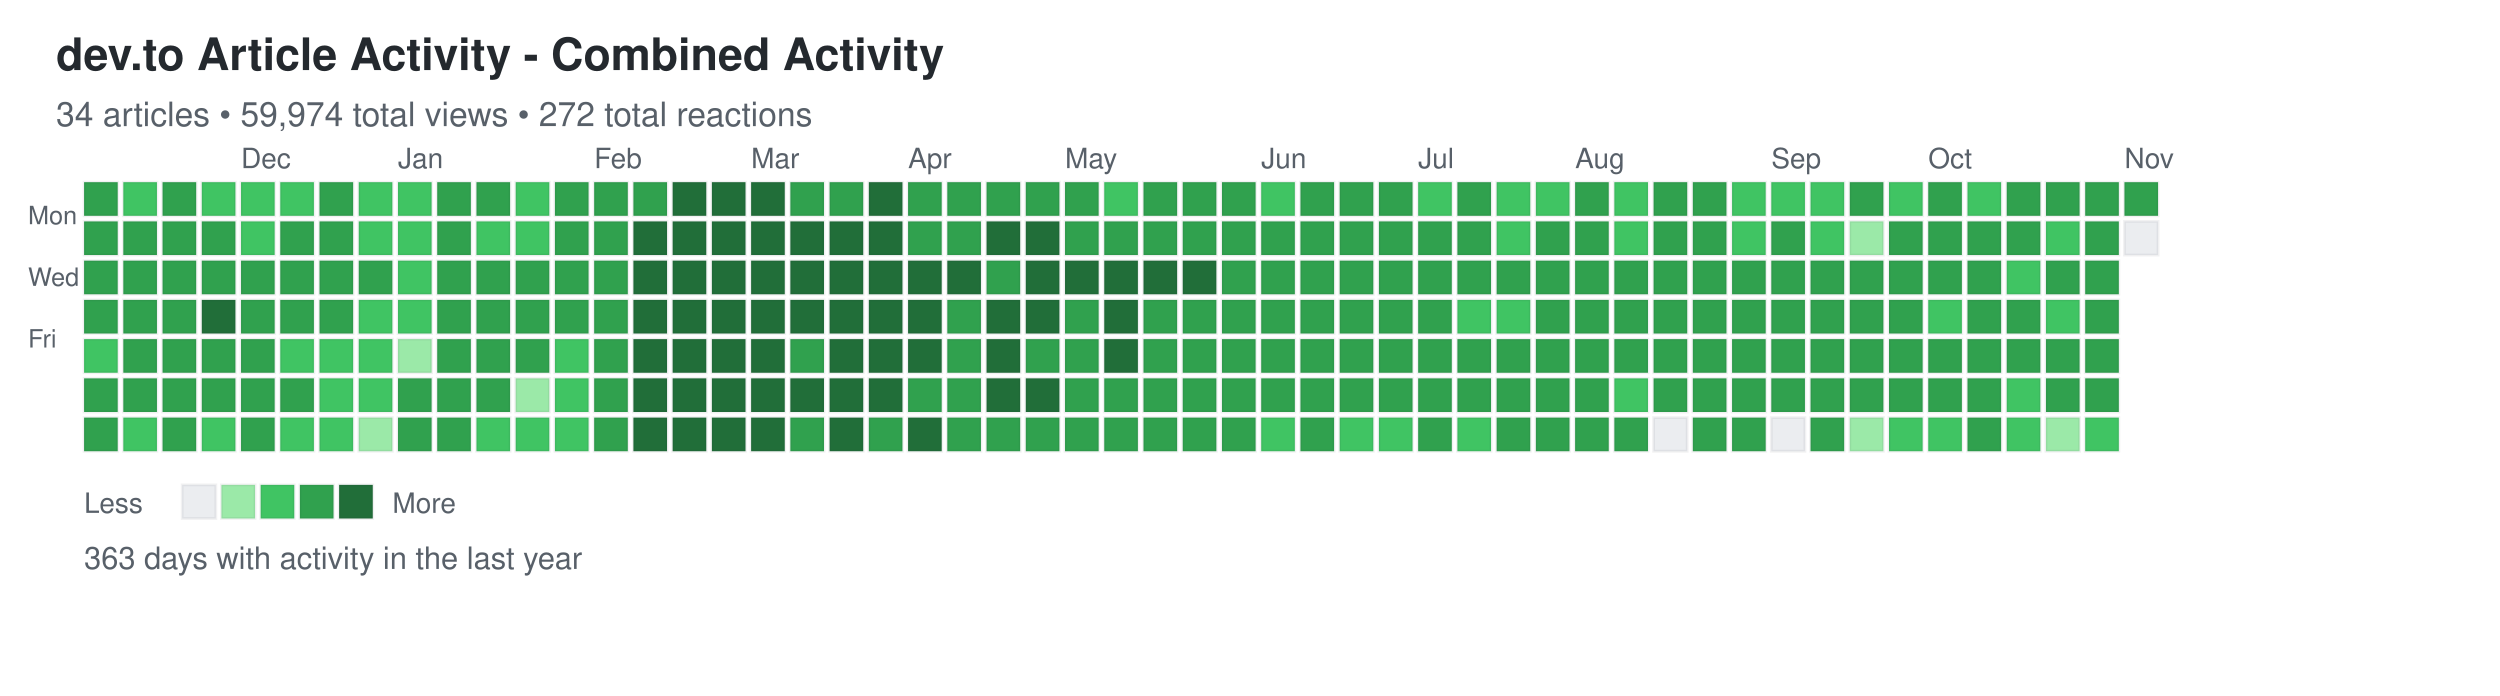
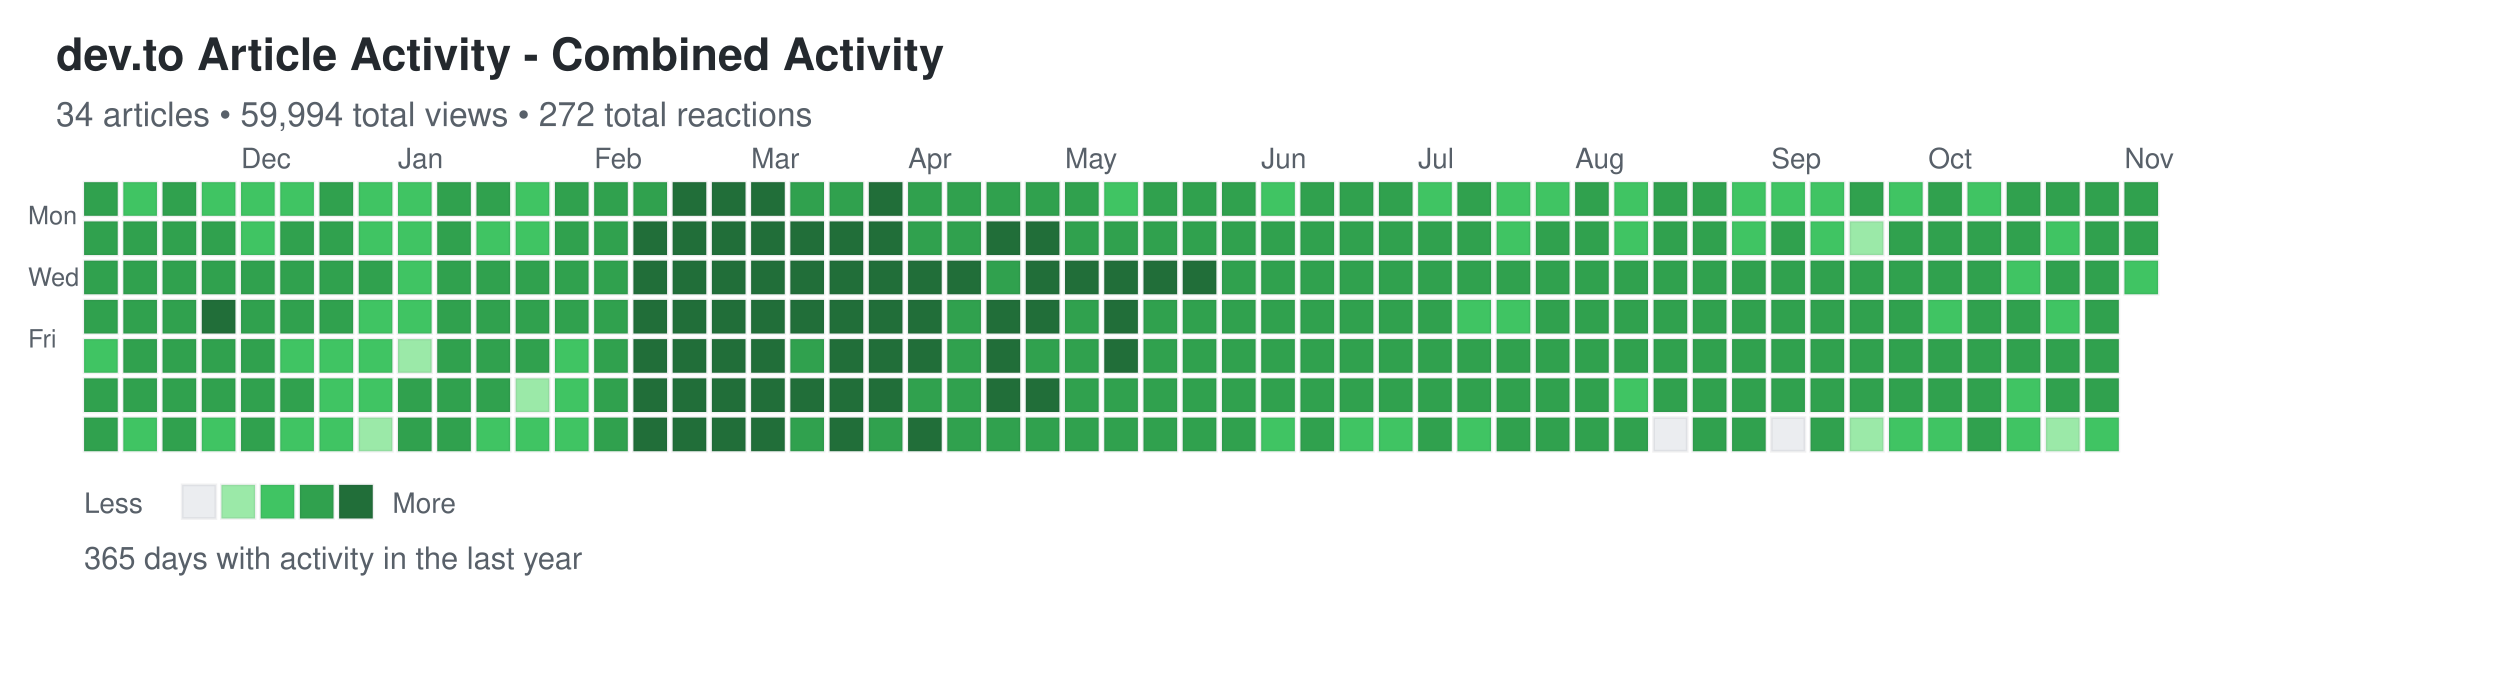
<svg xmlns="http://www.w3.org/2000/svg" width="892" height="248">
  <defs>
    <style>
.day { stroke: rgba(27,31,35,0.06); stroke-width: 1px; cursor: pointer; }
.day:hover { stroke: rgba(27,31,35,0.3); stroke-width: 2px; }
.month-label { font-family: -apple-system, BlinkMacSystemFont, "Segoe UI", Helvetica, Arial, sans-serif; font-size: 10px; fill: #586069; }
.day-label { font-family: -apple-system, BlinkMacSystemFont, "Segoe UI", Helvetica, Arial, sans-serif; font-size: 9px; fill: #586069; }
.title { font-family: -apple-system, BlinkMacSystemFont, "Segoe UI", Helvetica, Arial, sans-serif; font-size: 16px; font-weight: 600; fill: #24292e; }
.subtitle { font-family: -apple-system, BlinkMacSystemFont, "Segoe UI", Helvetica, Arial, sans-serif; font-size: 12px; fill: #586069; }
.stats { font-family: -apple-system, BlinkMacSystemFont, "Segoe UI", Helvetica, Arial, sans-serif; font-size: 11px; fill: #586069; }
.legend-text { font-family: -apple-system, BlinkMacSystemFont, "Segoe UI", Helvetica, Arial, sans-serif; font-size: 10px; fill: #586069; }
</style>
  </defs>
  <text x="20" y="25" class="title">dev.to Article Activity - Combined Activity</text>
-   <text x="20" y="45" class="subtitle">34 articles • 59,974 total views • 272 total reactions</text>
+   <text x="20" y="45" class="subtitle">34 articles • 59,994 total views • 272 total reactions</text>
  <text x="10" y="80" class="day-label">Mon</text>
  <text x="10" y="102" class="day-label">Wed</text>
  <text x="10" y="124" class="day-label">Fri</text>
  <rect x="30" y="65" width="12" height="12" fill="#30a14e" class="day" data-date="2025-11-02" data-level="3" />
  <rect x="30" y="79" width="12" height="12" fill="#30a14e" class="day" data-date="2025-11-03" data-level="3" />
  <rect x="30" y="93" width="12" height="12" fill="#30a14e" class="day" data-date="2025-11-04" data-level="3" />
  <rect x="30" y="107" width="12" height="12" fill="#30a14e" class="day" data-date="2025-11-05" data-level="3" />
  <rect x="30" y="121" width="12" height="12" fill="#40c463" class="day" data-date="2025-11-06" data-level="2" />
  <rect x="30" y="135" width="12" height="12" fill="#30a14e" class="day" data-date="2025-11-07" data-level="3" />
  <rect x="30" y="149" width="12" height="12" fill="#30a14e" class="day" data-date="2025-11-08" data-level="3" />
  <rect x="44" y="65" width="12" height="12" fill="#40c463" class="day" data-date="2025-11-09" data-level="2" />
  <rect x="44" y="79" width="12" height="12" fill="#30a14e" class="day" data-date="2025-11-10" data-level="3" />
  <rect x="44" y="93" width="12" height="12" fill="#30a14e" class="day" data-date="2025-11-11" data-level="3" />
  <rect x="44" y="107" width="12" height="12" fill="#30a14e" class="day" data-date="2025-11-12" data-level="3" />
  <rect x="44" y="121" width="12" height="12" fill="#30a14e" class="day" data-date="2025-11-13" data-level="3" />
  <rect x="44" y="135" width="12" height="12" fill="#30a14e" class="day" data-date="2025-11-14" data-level="3" />
  <rect x="44" y="149" width="12" height="12" fill="#40c463" class="day" data-date="2025-11-15" data-level="2" />
  <rect x="58" y="65" width="12" height="12" fill="#30a14e" class="day" data-date="2025-11-16" data-level="3" />
  <rect x="58" y="79" width="12" height="12" fill="#30a14e" class="day" data-date="2025-11-17" data-level="3" />
  <rect x="58" y="93" width="12" height="12" fill="#30a14e" class="day" data-date="2025-11-18" data-level="3" />
  <rect x="58" y="107" width="12" height="12" fill="#30a14e" class="day" data-date="2025-11-19" data-level="3" />
  <rect x="58" y="121" width="12" height="12" fill="#30a14e" class="day" data-date="2025-11-20" data-level="3" />
  <rect x="58" y="135" width="12" height="12" fill="#30a14e" class="day" data-date="2025-11-21" data-level="3" />
  <rect x="58" y="149" width="12" height="12" fill="#30a14e" class="day" data-date="2025-11-22" data-level="3" />
  <rect x="72" y="65" width="12" height="12" fill="#40c463" class="day" data-date="2025-11-23" data-level="2" />
  <rect x="72" y="79" width="12" height="12" fill="#30a14e" class="day" data-date="2025-11-24" data-level="3" />
  <rect x="72" y="93" width="12" height="12" fill="#30a14e" class="day" data-date="2025-11-25" data-level="3" />
  <rect x="72" y="107" width="12" height="12" fill="#216e39" class="day" data-date="2025-11-26" data-level="4" />
  <rect x="72" y="121" width="12" height="12" fill="#30a14e" class="day" data-date="2025-11-27" data-level="3" />
  <rect x="72" y="135" width="12" height="12" fill="#30a14e" class="day" data-date="2025-11-28" data-level="3" />
  <rect x="72" y="149" width="12" height="12" fill="#40c463" class="day" data-date="2025-11-29" data-level="2" />
  <rect x="86" y="65" width="12" height="12" fill="#40c463" class="day" data-date="2025-11-30" data-level="2" />
  <rect x="86" y="79" width="12" height="12" fill="#40c463" class="day" data-date="2025-12-01" data-level="2" />
  <rect x="86" y="93" width="12" height="12" fill="#30a14e" class="day" data-date="2025-12-02" data-level="3" />
  <rect x="86" y="107" width="12" height="12" fill="#30a14e" class="day" data-date="2025-12-03" data-level="3" />
  <rect x="86" y="121" width="12" height="12" fill="#30a14e" class="day" data-date="2025-12-04" data-level="3" />
  <rect x="86" y="135" width="12" height="12" fill="#30a14e" class="day" data-date="2025-12-05" data-level="3" />
  <rect x="86" y="149" width="12" height="12" fill="#30a14e" class="day" data-date="2025-12-06" data-level="3" />
  <rect x="100" y="65" width="12" height="12" fill="#40c463" class="day" data-date="2025-12-07" data-level="2" />
  <rect x="100" y="79" width="12" height="12" fill="#30a14e" class="day" data-date="2025-12-08" data-level="3" />
  <rect x="100" y="93" width="12" height="12" fill="#30a14e" class="day" data-date="2025-12-09" data-level="3" />
  <rect x="100" y="107" width="12" height="12" fill="#30a14e" class="day" data-date="2025-12-10" data-level="3" />
  <rect x="100" y="121" width="12" height="12" fill="#40c463" class="day" data-date="2025-12-11" data-level="2" />
  <rect x="100" y="135" width="12" height="12" fill="#30a14e" class="day" data-date="2025-12-12" data-level="3" />
  <rect x="100" y="149" width="12" height="12" fill="#40c463" class="day" data-date="2025-12-13" data-level="2" />
  <rect x="114" y="65" width="12" height="12" fill="#30a14e" class="day" data-date="2025-12-14" data-level="3" />
  <rect x="114" y="79" width="12" height="12" fill="#30a14e" class="day" data-date="2025-12-15" data-level="3" />
  <rect x="114" y="93" width="12" height="12" fill="#30a14e" class="day" data-date="2025-12-16" data-level="3" />
  <rect x="114" y="107" width="12" height="12" fill="#30a14e" class="day" data-date="2025-12-17" data-level="3" />
  <rect x="114" y="121" width="12" height="12" fill="#40c463" class="day" data-date="2025-12-18" data-level="2" />
  <rect x="114" y="135" width="12" height="12" fill="#40c463" class="day" data-date="2025-12-19" data-level="2" />
  <rect x="114" y="149" width="12" height="12" fill="#40c463" class="day" data-date="2025-12-20" data-level="2" />
  <rect x="128" y="65" width="12" height="12" fill="#40c463" class="day" data-date="2025-12-21" data-level="2" />
  <rect x="128" y="79" width="12" height="12" fill="#40c463" class="day" data-date="2025-12-22" data-level="2" />
  <rect x="128" y="93" width="12" height="12" fill="#30a14e" class="day" data-date="2025-12-23" data-level="3" />
  <rect x="128" y="107" width="12" height="12" fill="#40c463" class="day" data-date="2025-12-24" data-level="2" />
  <rect x="128" y="121" width="12" height="12" fill="#40c463" class="day" data-date="2025-12-25" data-level="2" />
  <rect x="128" y="135" width="12" height="12" fill="#40c463" class="day" data-date="2025-12-26" data-level="2" />
  <rect x="128" y="149" width="12" height="12" fill="#9be9a8" class="day" data-date="2025-12-27" data-level="1" />
  <rect x="142" y="65" width="12" height="12" fill="#40c463" class="day" data-date="2025-12-28" data-level="2" />
  <rect x="142" y="79" width="12" height="12" fill="#40c463" class="day" data-date="2025-12-29" data-level="2" />
  <rect x="142" y="93" width="12" height="12" fill="#40c463" class="day" data-date="2025-12-30" data-level="2" />
  <rect x="142" y="107" width="12" height="12" fill="#40c463" class="day" data-date="2025-12-31" data-level="2" />
  <rect x="142" y="121" width="12" height="12" fill="#9be9a8" class="day" data-date="2026-01-01" data-level="1" />
  <rect x="142" y="135" width="12" height="12" fill="#30a14e" class="day" data-date="2026-01-02" data-level="3" />
  <rect x="142" y="149" width="12" height="12" fill="#30a14e" class="day" data-date="2026-01-03" data-level="3" />
  <rect x="156" y="65" width="12" height="12" fill="#30a14e" class="day" data-date="2026-01-04" data-level="3" />
  <rect x="156" y="79" width="12" height="12" fill="#30a14e" class="day" data-date="2026-01-05" data-level="3" />
  <rect x="156" y="93" width="12" height="12" fill="#30a14e" class="day" data-date="2026-01-06" data-level="3" />
  <rect x="156" y="107" width="12" height="12" fill="#30a14e" class="day" data-date="2026-01-07" data-level="3" />
  <rect x="156" y="121" width="12" height="12" fill="#30a14e" class="day" data-date="2026-01-08" data-level="3" />
  <rect x="156" y="135" width="12" height="12" fill="#30a14e" class="day" data-date="2026-01-09" data-level="3" />
  <rect x="156" y="149" width="12" height="12" fill="#30a14e" class="day" data-date="2026-01-10" data-level="3" />
  <rect x="170" y="65" width="12" height="12" fill="#30a14e" class="day" data-date="2026-01-11" data-level="3" />
  <rect x="170" y="79" width="12" height="12" fill="#40c463" class="day" data-date="2026-01-12" data-level="2" />
  <rect x="170" y="93" width="12" height="12" fill="#30a14e" class="day" data-date="2026-01-13" data-level="3" />
  <rect x="170" y="107" width="12" height="12" fill="#30a14e" class="day" data-date="2026-01-14" data-level="3" />
  <rect x="170" y="121" width="12" height="12" fill="#30a14e" class="day" data-date="2026-01-15" data-level="3" />
  <rect x="170" y="135" width="12" height="12" fill="#30a14e" class="day" data-date="2026-01-16" data-level="3" />
  <rect x="170" y="149" width="12" height="12" fill="#40c463" class="day" data-date="2026-01-17" data-level="2" />
  <rect x="184" y="65" width="12" height="12" fill="#40c463" class="day" data-date="2026-01-18" data-level="2" />
  <rect x="184" y="79" width="12" height="12" fill="#40c463" class="day" data-date="2026-01-19" data-level="2" />
  <rect x="184" y="93" width="12" height="12" fill="#30a14e" class="day" data-date="2026-01-20" data-level="3" />
  <rect x="184" y="107" width="12" height="12" fill="#30a14e" class="day" data-date="2026-01-21" data-level="3" />
  <rect x="184" y="121" width="12" height="12" fill="#30a14e" class="day" data-date="2026-01-22" data-level="3" />
  <rect x="184" y="135" width="12" height="12" fill="#9be9a8" class="day" data-date="2026-01-23" data-level="1" />
  <rect x="184" y="149" width="12" height="12" fill="#40c463" class="day" data-date="2026-01-24" data-level="2" />
  <rect x="198" y="65" width="12" height="12" fill="#30a14e" class="day" data-date="2026-01-25" data-level="3" />
  <rect x="198" y="79" width="12" height="12" fill="#30a14e" class="day" data-date="2026-01-26" data-level="3" />
  <rect x="198" y="93" width="12" height="12" fill="#30a14e" class="day" data-date="2026-01-27" data-level="3" />
  <rect x="198" y="107" width="12" height="12" fill="#30a14e" class="day" data-date="2026-01-28" data-level="3" />
  <rect x="198" y="121" width="12" height="12" fill="#40c463" class="day" data-date="2026-01-29" data-level="2" />
  <rect x="198" y="135" width="12" height="12" fill="#40c463" class="day" data-date="2026-01-30" data-level="2" />
  <rect x="198" y="149" width="12" height="12" fill="#40c463" class="day" data-date="2026-01-31" data-level="2" />
  <rect x="212" y="65" width="12" height="12" fill="#30a14e" class="day" data-date="2026-02-01" data-level="3" />
  <rect x="212" y="79" width="12" height="12" fill="#30a14e" class="day" data-date="2026-02-02" data-level="3" />
  <rect x="212" y="93" width="12" height="12" fill="#30a14e" class="day" data-date="2026-02-03" data-level="3" />
  <rect x="212" y="107" width="12" height="12" fill="#30a14e" class="day" data-date="2026-02-04" data-level="3" />
  <rect x="212" y="121" width="12" height="12" fill="#30a14e" class="day" data-date="2026-02-05" data-level="3" />
  <rect x="212" y="135" width="12" height="12" fill="#30a14e" class="day" data-date="2026-02-06" data-level="3" />
  <rect x="212" y="149" width="12" height="12" fill="#30a14e" class="day" data-date="2026-02-07" data-level="3" />
  <rect x="226" y="65" width="12" height="12" fill="#30a14e" class="day" data-date="2026-02-08" data-level="3" />
  <rect x="226" y="79" width="12" height="12" fill="#216e39" class="day" data-date="2026-02-09" data-level="4" />
  <rect x="226" y="93" width="12" height="12" fill="#216e39" class="day" data-date="2026-02-10" data-level="4" />
  <rect x="226" y="107" width="12" height="12" fill="#216e39" class="day" data-date="2026-02-11" data-level="4" />
  <rect x="226" y="121" width="12" height="12" fill="#216e39" class="day" data-date="2026-02-12" data-level="4" />
  <rect x="226" y="135" width="12" height="12" fill="#216e39" class="day" data-date="2026-02-13" data-level="4" />
  <rect x="226" y="149" width="12" height="12" fill="#216e39" class="day" data-date="2026-02-14" data-level="4" />
  <rect x="240" y="65" width="12" height="12" fill="#216e39" class="day" data-date="2026-02-15" data-level="4" />
  <rect x="240" y="79" width="12" height="12" fill="#216e39" class="day" data-date="2026-02-16" data-level="4" />
  <rect x="240" y="93" width="12" height="12" fill="#216e39" class="day" data-date="2026-02-17" data-level="4" />
  <rect x="240" y="107" width="12" height="12" fill="#216e39" class="day" data-date="2026-02-18" data-level="4" />
  <rect x="240" y="121" width="12" height="12" fill="#216e39" class="day" data-date="2026-02-19" data-level="4" />
  <rect x="240" y="135" width="12" height="12" fill="#216e39" class="day" data-date="2026-02-20" data-level="4" />
  <rect x="240" y="149" width="12" height="12" fill="#216e39" class="day" data-date="2026-02-21" data-level="4" />
  <rect x="254" y="65" width="12" height="12" fill="#216e39" class="day" data-date="2026-02-22" data-level="4" />
  <rect x="254" y="79" width="12" height="12" fill="#216e39" class="day" data-date="2026-02-23" data-level="4" />
  <rect x="254" y="93" width="12" height="12" fill="#216e39" class="day" data-date="2026-02-24" data-level="4" />
  <rect x="254" y="107" width="12" height="12" fill="#216e39" class="day" data-date="2026-02-25" data-level="4" />
  <rect x="254" y="121" width="12" height="12" fill="#216e39" class="day" data-date="2026-02-26" data-level="4" />
  <rect x="254" y="135" width="12" height="12" fill="#216e39" class="day" data-date="2026-02-27" data-level="4" />
  <rect x="254" y="149" width="12" height="12" fill="#216e39" class="day" data-date="2026-02-28" data-level="4" />
  <rect x="268" y="65" width="12" height="12" fill="#216e39" class="day" data-date="2026-03-01" data-level="4" />
  <rect x="268" y="79" width="12" height="12" fill="#216e39" class="day" data-date="2026-03-02" data-level="4" />
  <rect x="268" y="93" width="12" height="12" fill="#216e39" class="day" data-date="2026-03-03" data-level="4" />
  <rect x="268" y="107" width="12" height="12" fill="#216e39" class="day" data-date="2026-03-04" data-level="4" />
  <rect x="268" y="121" width="12" height="12" fill="#216e39" class="day" data-date="2026-03-05" data-level="4" />
  <rect x="268" y="135" width="12" height="12" fill="#216e39" class="day" data-date="2026-03-06" data-level="4" />
  <rect x="268" y="149" width="12" height="12" fill="#216e39" class="day" data-date="2026-03-07" data-level="4" />
  <rect x="282" y="65" width="12" height="12" fill="#30a14e" class="day" data-date="2026-03-08" data-level="3" />
  <rect x="282" y="79" width="12" height="12" fill="#216e39" class="day" data-date="2026-03-09" data-level="4" />
  <rect x="282" y="93" width="12" height="12" fill="#216e39" class="day" data-date="2026-03-10" data-level="4" />
  <rect x="282" y="107" width="12" height="12" fill="#216e39" class="day" data-date="2026-03-11" data-level="4" />
  <rect x="282" y="121" width="12" height="12" fill="#30a14e" class="day" data-date="2026-03-12" data-level="3" />
  <rect x="282" y="135" width="12" height="12" fill="#216e39" class="day" data-date="2026-03-13" data-level="4" />
  <rect x="282" y="149" width="12" height="12" fill="#30a14e" class="day" data-date="2026-03-14" data-level="3" />
  <rect x="296" y="65" width="12" height="12" fill="#30a14e" class="day" data-date="2026-03-15" data-level="3" />
  <rect x="296" y="79" width="12" height="12" fill="#216e39" class="day" data-date="2026-03-16" data-level="4" />
  <rect x="296" y="93" width="12" height="12" fill="#216e39" class="day" data-date="2026-03-17" data-level="4" />
  <rect x="296" y="107" width="12" height="12" fill="#216e39" class="day" data-date="2026-03-18" data-level="4" />
  <rect x="296" y="121" width="12" height="12" fill="#216e39" class="day" data-date="2026-03-19" data-level="4" />
  <rect x="296" y="135" width="12" height="12" fill="#216e39" class="day" data-date="2026-03-20" data-level="4" />
  <rect x="296" y="149" width="12" height="12" fill="#216e39" class="day" data-date="2026-03-21" data-level="4" />
  <rect x="310" y="65" width="12" height="12" fill="#216e39" class="day" data-date="2026-03-22" data-level="4" />
  <rect x="310" y="79" width="12" height="12" fill="#216e39" class="day" data-date="2026-03-23" data-level="4" />
  <rect x="310" y="93" width="12" height="12" fill="#216e39" class="day" data-date="2026-03-24" data-level="4" />
  <rect x="310" y="107" width="12" height="12" fill="#216e39" class="day" data-date="2026-03-25" data-level="4" />
  <rect x="310" y="121" width="12" height="12" fill="#216e39" class="day" data-date="2026-03-26" data-level="4" />
  <rect x="310" y="135" width="12" height="12" fill="#216e39" class="day" data-date="2026-03-27" data-level="4" />
  <rect x="310" y="149" width="12" height="12" fill="#30a14e" class="day" data-date="2026-03-28" data-level="3" />
  <rect x="324" y="65" width="12" height="12" fill="#30a14e" class="day" data-date="2026-03-29" data-level="3" />
  <rect x="324" y="79" width="12" height="12" fill="#30a14e" class="day" data-date="2026-03-30" data-level="3" />
  <rect x="324" y="93" width="12" height="12" fill="#216e39" class="day" data-date="2026-03-31" data-level="4" />
  <rect x="324" y="107" width="12" height="12" fill="#216e39" class="day" data-date="2026-04-01" data-level="4" />
  <rect x="324" y="121" width="12" height="12" fill="#216e39" class="day" data-date="2026-04-02" data-level="4" />
  <rect x="324" y="135" width="12" height="12" fill="#30a14e" class="day" data-date="2026-04-03" data-level="3" />
  <rect x="324" y="149" width="12" height="12" fill="#216e39" class="day" data-date="2026-04-04" data-level="4" />
  <rect x="338" y="65" width="12" height="12" fill="#30a14e" class="day" data-date="2026-04-05" data-level="3" />
  <rect x="338" y="79" width="12" height="12" fill="#30a14e" class="day" data-date="2026-04-06" data-level="3" />
  <rect x="338" y="93" width="12" height="12" fill="#216e39" class="day" data-date="2026-04-07" data-level="4" />
  <rect x="338" y="107" width="12" height="12" fill="#30a14e" class="day" data-date="2026-04-08" data-level="3" />
  <rect x="338" y="121" width="12" height="12" fill="#30a14e" class="day" data-date="2026-04-09" data-level="3" />
  <rect x="338" y="135" width="12" height="12" fill="#30a14e" class="day" data-date="2026-04-10" data-level="3" />
  <rect x="338" y="149" width="12" height="12" fill="#30a14e" class="day" data-date="2026-04-11" data-level="3" />
  <rect x="352" y="65" width="12" height="12" fill="#30a14e" class="day" data-date="2026-04-12" data-level="3" />
  <rect x="352" y="79" width="12" height="12" fill="#216e39" class="day" data-date="2026-04-13" data-level="4" />
  <rect x="352" y="93" width="12" height="12" fill="#30a14e" class="day" data-date="2026-04-14" data-level="3" />
  <rect x="352" y="107" width="12" height="12" fill="#216e39" class="day" data-date="2026-04-15" data-level="4" />
  <rect x="352" y="121" width="12" height="12" fill="#216e39" class="day" data-date="2026-04-16" data-level="4" />
  <rect x="352" y="135" width="12" height="12" fill="#216e39" class="day" data-date="2026-04-17" data-level="4" />
  <rect x="352" y="149" width="12" height="12" fill="#30a14e" class="day" data-date="2026-04-18" data-level="3" />
  <rect x="366" y="65" width="12" height="12" fill="#30a14e" class="day" data-date="2026-04-19" data-level="3" />
  <rect x="366" y="79" width="12" height="12" fill="#216e39" class="day" data-date="2026-04-20" data-level="4" />
  <rect x="366" y="93" width="12" height="12" fill="#216e39" class="day" data-date="2026-04-21" data-level="4" />
  <rect x="366" y="107" width="12" height="12" fill="#216e39" class="day" data-date="2026-04-22" data-level="4" />
  <rect x="366" y="121" width="12" height="12" fill="#30a14e" class="day" data-date="2026-04-23" data-level="3" />
  <rect x="366" y="135" width="12" height="12" fill="#216e39" class="day" data-date="2026-04-24" data-level="4" />
  <rect x="366" y="149" width="12" height="12" fill="#30a14e" class="day" data-date="2026-04-25" data-level="3" />
  <rect x="380" y="65" width="12" height="12" fill="#30a14e" class="day" data-date="2026-04-26" data-level="3" />
  <rect x="380" y="79" width="12" height="12" fill="#30a14e" class="day" data-date="2026-04-27" data-level="3" />
  <rect x="380" y="93" width="12" height="12" fill="#216e39" class="day" data-date="2026-04-28" data-level="4" />
  <rect x="380" y="107" width="12" height="12" fill="#30a14e" class="day" data-date="2026-04-29" data-level="3" />
  <rect x="380" y="121" width="12" height="12" fill="#30a14e" class="day" data-date="2026-04-30" data-level="3" />
  <rect x="380" y="135" width="12" height="12" fill="#30a14e" class="day" data-date="2026-05-01" data-level="3" />
  <rect x="380" y="149" width="12" height="12" fill="#30a14e" class="day" data-date="2026-05-02" data-level="3" />
  <rect x="394" y="65" width="12" height="12" fill="#40c463" class="day" data-date="2026-05-03" data-level="2" />
  <rect x="394" y="79" width="12" height="12" fill="#30a14e" class="day" data-date="2026-05-04" data-level="3" />
  <rect x="394" y="93" width="12" height="12" fill="#216e39" class="day" data-date="2026-05-05" data-level="4" />
  <rect x="394" y="107" width="12" height="12" fill="#216e39" class="day" data-date="2026-05-06" data-level="4" />
  <rect x="394" y="121" width="12" height="12" fill="#216e39" class="day" data-date="2026-05-07" data-level="4" />
  <rect x="394" y="135" width="12" height="12" fill="#30a14e" class="day" data-date="2026-05-08" data-level="3" />
  <rect x="394" y="149" width="12" height="12" fill="#30a14e" class="day" data-date="2026-05-09" data-level="3" />
  <rect x="408" y="65" width="12" height="12" fill="#30a14e" class="day" data-date="2026-05-10" data-level="3" />
  <rect x="408" y="79" width="12" height="12" fill="#30a14e" class="day" data-date="2026-05-11" data-level="3" />
  <rect x="408" y="93" width="12" height="12" fill="#216e39" class="day" data-date="2026-05-12" data-level="4" />
  <rect x="408" y="107" width="12" height="12" fill="#30a14e" class="day" data-date="2026-05-13" data-level="3" />
  <rect x="408" y="121" width="12" height="12" fill="#30a14e" class="day" data-date="2026-05-14" data-level="3" />
  <rect x="408" y="135" width="12" height="12" fill="#30a14e" class="day" data-date="2026-05-15" data-level="3" />
  <rect x="408" y="149" width="12" height="12" fill="#30a14e" class="day" data-date="2026-05-16" data-level="3" />
  <rect x="422" y="65" width="12" height="12" fill="#30a14e" class="day" data-date="2026-05-17" data-level="3" />
  <rect x="422" y="79" width="12" height="12" fill="#30a14e" class="day" data-date="2026-05-18" data-level="3" />
  <rect x="422" y="93" width="12" height="12" fill="#216e39" class="day" data-date="2026-05-19" data-level="4" />
  <rect x="422" y="107" width="12" height="12" fill="#30a14e" class="day" data-date="2026-05-20" data-level="3" />
  <rect x="422" y="121" width="12" height="12" fill="#30a14e" class="day" data-date="2026-05-21" data-level="3" />
  <rect x="422" y="135" width="12" height="12" fill="#30a14e" class="day" data-date="2026-05-22" data-level="3" />
  <rect x="422" y="149" width="12" height="12" fill="#30a14e" class="day" data-date="2026-05-23" data-level="3" />
  <rect x="436" y="65" width="12" height="12" fill="#30a14e" class="day" data-date="2026-05-24" data-level="3" />
  <rect x="436" y="79" width="12" height="12" fill="#30a14e" class="day" data-date="2026-05-25" data-level="3" />
  <rect x="436" y="93" width="12" height="12" fill="#30a14e" class="day" data-date="2026-05-26" data-level="3" />
  <rect x="436" y="107" width="12" height="12" fill="#30a14e" class="day" data-date="2026-05-27" data-level="3" />
  <rect x="436" y="121" width="12" height="12" fill="#30a14e" class="day" data-date="2026-05-28" data-level="3" />
  <rect x="436" y="135" width="12" height="12" fill="#30a14e" class="day" data-date="2026-05-29" data-level="3" />
  <rect x="436" y="149" width="12" height="12" fill="#30a14e" class="day" data-date="2026-05-30" data-level="3" />
  <rect x="450" y="65" width="12" height="12" fill="#40c463" class="day" data-date="2026-05-31" data-level="2" />
  <rect x="450" y="79" width="12" height="12" fill="#30a14e" class="day" data-date="2026-06-01" data-level="3" />
  <rect x="450" y="93" width="12" height="12" fill="#30a14e" class="day" data-date="2026-06-02" data-level="3" />
  <rect x="450" y="107" width="12" height="12" fill="#30a14e" class="day" data-date="2026-06-03" data-level="3" />
  <rect x="450" y="121" width="12" height="12" fill="#30a14e" class="day" data-date="2026-06-04" data-level="3" />
  <rect x="450" y="135" width="12" height="12" fill="#30a14e" class="day" data-date="2026-06-05" data-level="3" />
  <rect x="450" y="149" width="12" height="12" fill="#40c463" class="day" data-date="2026-06-06" data-level="2" />
  <rect x="464" y="65" width="12" height="12" fill="#30a14e" class="day" data-date="2026-06-07" data-level="3" />
  <rect x="464" y="79" width="12" height="12" fill="#30a14e" class="day" data-date="2026-06-08" data-level="3" />
  <rect x="464" y="93" width="12" height="12" fill="#30a14e" class="day" data-date="2026-06-09" data-level="3" />
  <rect x="464" y="107" width="12" height="12" fill="#30a14e" class="day" data-date="2026-06-10" data-level="3" />
  <rect x="464" y="121" width="12" height="12" fill="#30a14e" class="day" data-date="2026-06-11" data-level="3" />
  <rect x="464" y="135" width="12" height="12" fill="#30a14e" class="day" data-date="2026-06-12" data-level="3" />
  <rect x="464" y="149" width="12" height="12" fill="#30a14e" class="day" data-date="2026-06-13" data-level="3" />
  <rect x="478" y="65" width="12" height="12" fill="#30a14e" class="day" data-date="2026-06-14" data-level="3" />
  <rect x="478" y="79" width="12" height="12" fill="#30a14e" class="day" data-date="2026-06-15" data-level="3" />
  <rect x="478" y="93" width="12" height="12" fill="#30a14e" class="day" data-date="2026-06-16" data-level="3" />
  <rect x="478" y="107" width="12" height="12" fill="#30a14e" class="day" data-date="2026-06-17" data-level="3" />
  <rect x="478" y="121" width="12" height="12" fill="#30a14e" class="day" data-date="2026-06-18" data-level="3" />
  <rect x="478" y="135" width="12" height="12" fill="#30a14e" class="day" data-date="2026-06-19" data-level="3" />
  <rect x="478" y="149" width="12" height="12" fill="#40c463" class="day" data-date="2026-06-20" data-level="2" />
  <rect x="492" y="65" width="12" height="12" fill="#30a14e" class="day" data-date="2026-06-21" data-level="3" />
  <rect x="492" y="79" width="12" height="12" fill="#30a14e" class="day" data-date="2026-06-22" data-level="3" />
  <rect x="492" y="93" width="12" height="12" fill="#30a14e" class="day" data-date="2026-06-23" data-level="3" />
  <rect x="492" y="107" width="12" height="12" fill="#30a14e" class="day" data-date="2026-06-24" data-level="3" />
  <rect x="492" y="121" width="12" height="12" fill="#30a14e" class="day" data-date="2026-06-25" data-level="3" />
  <rect x="492" y="135" width="12" height="12" fill="#30a14e" class="day" data-date="2026-06-26" data-level="3" />
  <rect x="492" y="149" width="12" height="12" fill="#40c463" class="day" data-date="2026-06-27" data-level="2" />
  <rect x="506" y="65" width="12" height="12" fill="#40c463" class="day" data-date="2026-06-28" data-level="2" />
  <rect x="506" y="79" width="12" height="12" fill="#30a14e" class="day" data-date="2026-06-29" data-level="3" />
  <rect x="506" y="93" width="12" height="12" fill="#30a14e" class="day" data-date="2026-06-30" data-level="3" />
  <rect x="506" y="107" width="12" height="12" fill="#30a14e" class="day" data-date="2026-07-01" data-level="3" />
  <rect x="506" y="121" width="12" height="12" fill="#30a14e" class="day" data-date="2026-07-02" data-level="3" />
  <rect x="506" y="135" width="12" height="12" fill="#30a14e" class="day" data-date="2026-07-03" data-level="3" />
  <rect x="506" y="149" width="12" height="12" fill="#30a14e" class="day" data-date="2026-07-04" data-level="3" />
  <rect x="520" y="65" width="12" height="12" fill="#30a14e" class="day" data-date="2026-07-05" data-level="3" />
  <rect x="520" y="79" width="12" height="12" fill="#30a14e" class="day" data-date="2026-07-06" data-level="3" />
  <rect x="520" y="93" width="12" height="12" fill="#30a14e" class="day" data-date="2026-07-07" data-level="3" />
  <rect x="520" y="107" width="12" height="12" fill="#40c463" class="day" data-date="2026-07-08" data-level="2" />
  <rect x="520" y="121" width="12" height="12" fill="#30a14e" class="day" data-date="2026-07-09" data-level="3" />
  <rect x="520" y="135" width="12" height="12" fill="#30a14e" class="day" data-date="2026-07-10" data-level="3" />
  <rect x="520" y="149" width="12" height="12" fill="#40c463" class="day" data-date="2026-07-11" data-level="2" />
  <rect x="534" y="65" width="12" height="12" fill="#40c463" class="day" data-date="2026-07-12" data-level="2" />
  <rect x="534" y="79" width="12" height="12" fill="#40c463" class="day" data-date="2026-07-13" data-level="2" />
  <rect x="534" y="93" width="12" height="12" fill="#30a14e" class="day" data-date="2026-07-14" data-level="3" />
  <rect x="534" y="107" width="12" height="12" fill="#40c463" class="day" data-date="2026-07-15" data-level="2" />
  <rect x="534" y="121" width="12" height="12" fill="#30a14e" class="day" data-date="2026-07-16" data-level="3" />
  <rect x="534" y="135" width="12" height="12" fill="#30a14e" class="day" data-date="2026-07-17" data-level="3" />
  <rect x="534" y="149" width="12" height="12" fill="#30a14e" class="day" data-date="2026-07-18" data-level="3" />
  <rect x="548" y="65" width="12" height="12" fill="#40c463" class="day" data-date="2026-07-19" data-level="2" />
  <rect x="548" y="79" width="12" height="12" fill="#30a14e" class="day" data-date="2026-07-20" data-level="3" />
  <rect x="548" y="93" width="12" height="12" fill="#30a14e" class="day" data-date="2026-07-21" data-level="3" />
  <rect x="548" y="107" width="12" height="12" fill="#30a14e" class="day" data-date="2026-07-22" data-level="3" />
  <rect x="548" y="121" width="12" height="12" fill="#30a14e" class="day" data-date="2026-07-23" data-level="3" />
  <rect x="548" y="135" width="12" height="12" fill="#30a14e" class="day" data-date="2026-07-24" data-level="3" />
  <rect x="548" y="149" width="12" height="12" fill="#30a14e" class="day" data-date="2026-07-25" data-level="3" />
  <rect x="562" y="65" width="12" height="12" fill="#30a14e" class="day" data-date="2026-07-26" data-level="3" />
  <rect x="562" y="79" width="12" height="12" fill="#30a14e" class="day" data-date="2026-07-27" data-level="3" />
  <rect x="562" y="93" width="12" height="12" fill="#30a14e" class="day" data-date="2026-07-28" data-level="3" />
  <rect x="562" y="107" width="12" height="12" fill="#30a14e" class="day" data-date="2026-07-29" data-level="3" />
  <rect x="562" y="121" width="12" height="12" fill="#30a14e" class="day" data-date="2026-07-30" data-level="3" />
  <rect x="562" y="135" width="12" height="12" fill="#30a14e" class="day" data-date="2026-07-31" data-level="3" />
  <rect x="562" y="149" width="12" height="12" fill="#30a14e" class="day" data-date="2026-08-01" data-level="3" />
  <rect x="576" y="65" width="12" height="12" fill="#40c463" class="day" data-date="2026-08-02" data-level="2" />
  <rect x="576" y="79" width="12" height="12" fill="#40c463" class="day" data-date="2026-08-03" data-level="2" />
  <rect x="576" y="93" width="12" height="12" fill="#30a14e" class="day" data-date="2026-08-04" data-level="3" />
  <rect x="576" y="107" width="12" height="12" fill="#30a14e" class="day" data-date="2026-08-05" data-level="3" />
  <rect x="576" y="121" width="12" height="12" fill="#30a14e" class="day" data-date="2026-08-06" data-level="3" />
  <rect x="576" y="135" width="12" height="12" fill="#40c463" class="day" data-date="2026-08-07" data-level="2" />
  <rect x="576" y="149" width="12" height="12" fill="#30a14e" class="day" data-date="2026-08-08" data-level="3" />
  <rect x="590" y="65" width="12" height="12" fill="#30a14e" class="day" data-date="2026-08-09" data-level="3" />
  <rect x="590" y="79" width="12" height="12" fill="#30a14e" class="day" data-date="2026-08-10" data-level="3" />
  <rect x="590" y="93" width="12" height="12" fill="#30a14e" class="day" data-date="2026-08-11" data-level="3" />
  <rect x="590" y="107" width="12" height="12" fill="#30a14e" class="day" data-date="2026-08-12" data-level="3" />
  <rect x="590" y="121" width="12" height="12" fill="#30a14e" class="day" data-date="2026-08-13" data-level="3" />
  <rect x="590" y="135" width="12" height="12" fill="#30a14e" class="day" data-date="2026-08-14" data-level="3" />
  <rect x="590" y="149" width="12" height="12" fill="#ebedf0" class="day" data-date="2026-08-15" data-level="0" />
  <rect x="604" y="65" width="12" height="12" fill="#30a14e" class="day" data-date="2026-08-16" data-level="3" />
  <rect x="604" y="79" width="12" height="12" fill="#30a14e" class="day" data-date="2026-08-17" data-level="3" />
  <rect x="604" y="93" width="12" height="12" fill="#30a14e" class="day" data-date="2026-08-18" data-level="3" />
  <rect x="604" y="107" width="12" height="12" fill="#30a14e" class="day" data-date="2026-08-19" data-level="3" />
  <rect x="604" y="121" width="12" height="12" fill="#30a14e" class="day" data-date="2026-08-20" data-level="3" />
  <rect x="604" y="135" width="12" height="12" fill="#30a14e" class="day" data-date="2026-08-21" data-level="3" />
  <rect x="604" y="149" width="12" height="12" fill="#30a14e" class="day" data-date="2026-08-22" data-level="3" />
  <rect x="618" y="65" width="12" height="12" fill="#40c463" class="day" data-date="2026-08-23" data-level="2" />
  <rect x="618" y="79" width="12" height="12" fill="#40c463" class="day" data-date="2026-08-24" data-level="2" />
  <rect x="618" y="93" width="12" height="12" fill="#30a14e" class="day" data-date="2026-08-25" data-level="3" />
  <rect x="618" y="107" width="12" height="12" fill="#30a14e" class="day" data-date="2026-08-26" data-level="3" />
  <rect x="618" y="121" width="12" height="12" fill="#30a14e" class="day" data-date="2026-08-27" data-level="3" />
  <rect x="618" y="135" width="12" height="12" fill="#30a14e" class="day" data-date="2026-08-28" data-level="3" />
  <rect x="618" y="149" width="12" height="12" fill="#30a14e" class="day" data-date="2026-08-29" data-level="3" />
  <rect x="632" y="65" width="12" height="12" fill="#40c463" class="day" data-date="2026-08-30" data-level="2" />
  <rect x="632" y="79" width="12" height="12" fill="#30a14e" class="day" data-date="2026-08-31" data-level="3" />
  <rect x="632" y="93" width="12" height="12" fill="#30a14e" class="day" data-date="2026-09-01" data-level="3" />
  <rect x="632" y="107" width="12" height="12" fill="#30a14e" class="day" data-date="2026-09-02" data-level="3" />
  <rect x="632" y="121" width="12" height="12" fill="#30a14e" class="day" data-date="2026-09-03" data-level="3" />
  <rect x="632" y="135" width="12" height="12" fill="#30a14e" class="day" data-date="2026-09-04" data-level="3" />
  <rect x="632" y="149" width="12" height="12" fill="#ebedf0" class="day" data-date="2026-09-05" data-level="0" />
  <rect x="646" y="65" width="12" height="12" fill="#40c463" class="day" data-date="2026-09-06" data-level="2" />
  <rect x="646" y="79" width="12" height="12" fill="#40c463" class="day" data-date="2026-09-07" data-level="2" />
  <rect x="646" y="93" width="12" height="12" fill="#30a14e" class="day" data-date="2026-09-08" data-level="3" />
  <rect x="646" y="107" width="12" height="12" fill="#30a14e" class="day" data-date="2026-09-09" data-level="3" />
  <rect x="646" y="121" width="12" height="12" fill="#30a14e" class="day" data-date="2026-09-10" data-level="3" />
  <rect x="646" y="135" width="12" height="12" fill="#30a14e" class="day" data-date="2026-09-11" data-level="3" />
  <rect x="646" y="149" width="12" height="12" fill="#30a14e" class="day" data-date="2026-09-12" data-level="3" />
  <rect x="660" y="65" width="12" height="12" fill="#30a14e" class="day" data-date="2026-09-13" data-level="3" />
  <rect x="660" y="79" width="12" height="12" fill="#9be9a8" class="day" data-date="2026-09-14" data-level="1" />
  <rect x="660" y="93" width="12" height="12" fill="#30a14e" class="day" data-date="2026-09-15" data-level="3" />
  <rect x="660" y="107" width="12" height="12" fill="#30a14e" class="day" data-date="2026-09-16" data-level="3" />
  <rect x="660" y="121" width="12" height="12" fill="#30a14e" class="day" data-date="2026-09-17" data-level="3" />
  <rect x="660" y="135" width="12" height="12" fill="#30a14e" class="day" data-date="2026-09-18" data-level="3" />
  <rect x="660" y="149" width="12" height="12" fill="#9be9a8" class="day" data-date="2026-09-19" data-level="1" />
  <rect x="674" y="65" width="12" height="12" fill="#40c463" class="day" data-date="2026-09-20" data-level="2" />
  <rect x="674" y="79" width="12" height="12" fill="#30a14e" class="day" data-date="2026-09-21" data-level="3" />
  <rect x="674" y="93" width="12" height="12" fill="#30a14e" class="day" data-date="2026-09-22" data-level="3" />
  <rect x="674" y="107" width="12" height="12" fill="#30a14e" class="day" data-date="2026-09-23" data-level="3" />
  <rect x="674" y="121" width="12" height="12" fill="#30a14e" class="day" data-date="2026-09-24" data-level="3" />
  <rect x="674" y="135" width="12" height="12" fill="#30a14e" class="day" data-date="2026-09-25" data-level="3" />
  <rect x="674" y="149" width="12" height="12" fill="#40c463" class="day" data-date="2026-09-26" data-level="2" />
  <rect x="688" y="65" width="12" height="12" fill="#30a14e" class="day" data-date="2026-09-27" data-level="3" />
  <rect x="688" y="79" width="12" height="12" fill="#30a14e" class="day" data-date="2026-09-28" data-level="3" />
  <rect x="688" y="93" width="12" height="12" fill="#30a14e" class="day" data-date="2026-09-29" data-level="3" />
  <rect x="688" y="107" width="12" height="12" fill="#40c463" class="day" data-date="2026-09-30" data-level="2" />
  <rect x="688" y="121" width="12" height="12" fill="#30a14e" class="day" data-date="2026-10-01" data-level="3" />
  <rect x="688" y="135" width="12" height="12" fill="#30a14e" class="day" data-date="2026-10-02" data-level="3" />
  <rect x="688" y="149" width="12" height="12" fill="#40c463" class="day" data-date="2026-10-03" data-level="2" />
  <rect x="702" y="65" width="12" height="12" fill="#40c463" class="day" data-date="2026-10-04" data-level="2" />
  <rect x="702" y="79" width="12" height="12" fill="#30a14e" class="day" data-date="2026-10-05" data-level="3" />
  <rect x="702" y="93" width="12" height="12" fill="#30a14e" class="day" data-date="2026-10-06" data-level="3" />
  <rect x="702" y="107" width="12" height="12" fill="#30a14e" class="day" data-date="2026-10-07" data-level="3" />
  <rect x="702" y="121" width="12" height="12" fill="#30a14e" class="day" data-date="2026-10-08" data-level="3" />
  <rect x="702" y="135" width="12" height="12" fill="#30a14e" class="day" data-date="2026-10-09" data-level="3" />
  <rect x="702" y="149" width="12" height="12" fill="#30a14e" class="day" data-date="2026-10-10" data-level="3" />
  <rect x="716" y="65" width="12" height="12" fill="#30a14e" class="day" data-date="2026-10-11" data-level="3" />
  <rect x="716" y="79" width="12" height="12" fill="#30a14e" class="day" data-date="2026-10-12" data-level="3" />
  <rect x="716" y="93" width="12" height="12" fill="#40c463" class="day" data-date="2026-10-13" data-level="2" />
  <rect x="716" y="107" width="12" height="12" fill="#30a14e" class="day" data-date="2026-10-14" data-level="3" />
  <rect x="716" y="121" width="12" height="12" fill="#30a14e" class="day" data-date="2026-10-15" data-level="3" />
  <rect x="716" y="135" width="12" height="12" fill="#40c463" class="day" data-date="2026-10-16" data-level="2" />
  <rect x="716" y="149" width="12" height="12" fill="#40c463" class="day" data-date="2026-10-17" data-level="2" />
  <rect x="730" y="65" width="12" height="12" fill="#30a14e" class="day" data-date="2026-10-18" data-level="3" />
  <rect x="730" y="79" width="12" height="12" fill="#40c463" class="day" data-date="2026-10-19" data-level="2" />
  <rect x="730" y="93" width="12" height="12" fill="#30a14e" class="day" data-date="2026-10-20" data-level="3" />
  <rect x="730" y="107" width="12" height="12" fill="#40c463" class="day" data-date="2026-10-21" data-level="2" />
  <rect x="730" y="121" width="12" height="12" fill="#30a14e" class="day" data-date="2026-10-22" data-level="3" />
  <rect x="730" y="135" width="12" height="12" fill="#30a14e" class="day" data-date="2026-10-23" data-level="3" />
  <rect x="730" y="149" width="12" height="12" fill="#9be9a8" class="day" data-date="2026-10-24" data-level="1" />
  <rect x="744" y="65" width="12" height="12" fill="#30a14e" class="day" data-date="2026-10-25" data-level="3" />
  <rect x="744" y="79" width="12" height="12" fill="#30a14e" class="day" data-date="2026-10-26" data-level="3" />
  <rect x="744" y="93" width="12" height="12" fill="#30a14e" class="day" data-date="2026-10-27" data-level="3" />
  <rect x="744" y="107" width="12" height="12" fill="#30a14e" class="day" data-date="2026-10-28" data-level="3" />
  <rect x="744" y="121" width="12" height="12" fill="#30a14e" class="day" data-date="2026-10-29" data-level="3" />
  <rect x="744" y="135" width="12" height="12" fill="#30a14e" class="day" data-date="2026-10-30" data-level="3" />
  <rect x="744" y="149" width="12" height="12" fill="#40c463" class="day" data-date="2026-10-31" data-level="2" />
  <rect x="758" y="65" width="12" height="12" fill="#30a14e" class="day" data-date="2026-11-01" data-level="3" />
-   <rect x="758" y="79" width="12" height="12" fill="#ebedf0" class="day" data-date="2026-11-02" data-level="0" />
+   <rect x="758" y="79" width="12" height="12" fill="#30a14e" class="day" data-date="2026-11-02" data-level="3" />
+   <rect x="758" y="93" width="12" height="12" fill="#40c463" class="day" data-date="2026-11-03" data-level="2" />
  <text x="86" y="60" class="month-label">Dec</text>
  <text x="142" y="60" class="month-label">Jan</text>
  <text x="212" y="60" class="month-label">Feb</text>
  <text x="268" y="60" class="month-label">Mar</text>
  <text x="324" y="60" class="month-label">Apr</text>
  <text x="380" y="60" class="month-label">May</text>
  <text x="450" y="60" class="month-label">Jun</text>
  <text x="506" y="60" class="month-label">Jul</text>
  <text x="562" y="60" class="month-label">Aug</text>
  <text x="632" y="60" class="month-label">Sep</text>
  <text x="688" y="60" class="month-label">Oct</text>
  <text x="758" y="60" class="month-label">Nov</text>
  <text x="30" y="183" class="legend-text">Less</text>
  <rect x="65" y="173" width="12" height="12" fill="#ebedf0" class="day" />
  <rect x="79" y="173" width="12" height="12" fill="#9be9a8" class="day" />
  <rect x="93" y="173" width="12" height="12" fill="#40c463" class="day" />
  <rect x="107" y="173" width="12" height="12" fill="#30a14e" class="day" />
  <rect x="121" y="173" width="12" height="12" fill="#216e39" class="day" />
  <text x="140" y="183" class="legend-text">More</text>
-   <text x="30" y="203" class="stats">363 days with activity in the last year</text>
+   <text x="30" y="203" class="stats">365 days with activity in the last year</text>
</svg>
